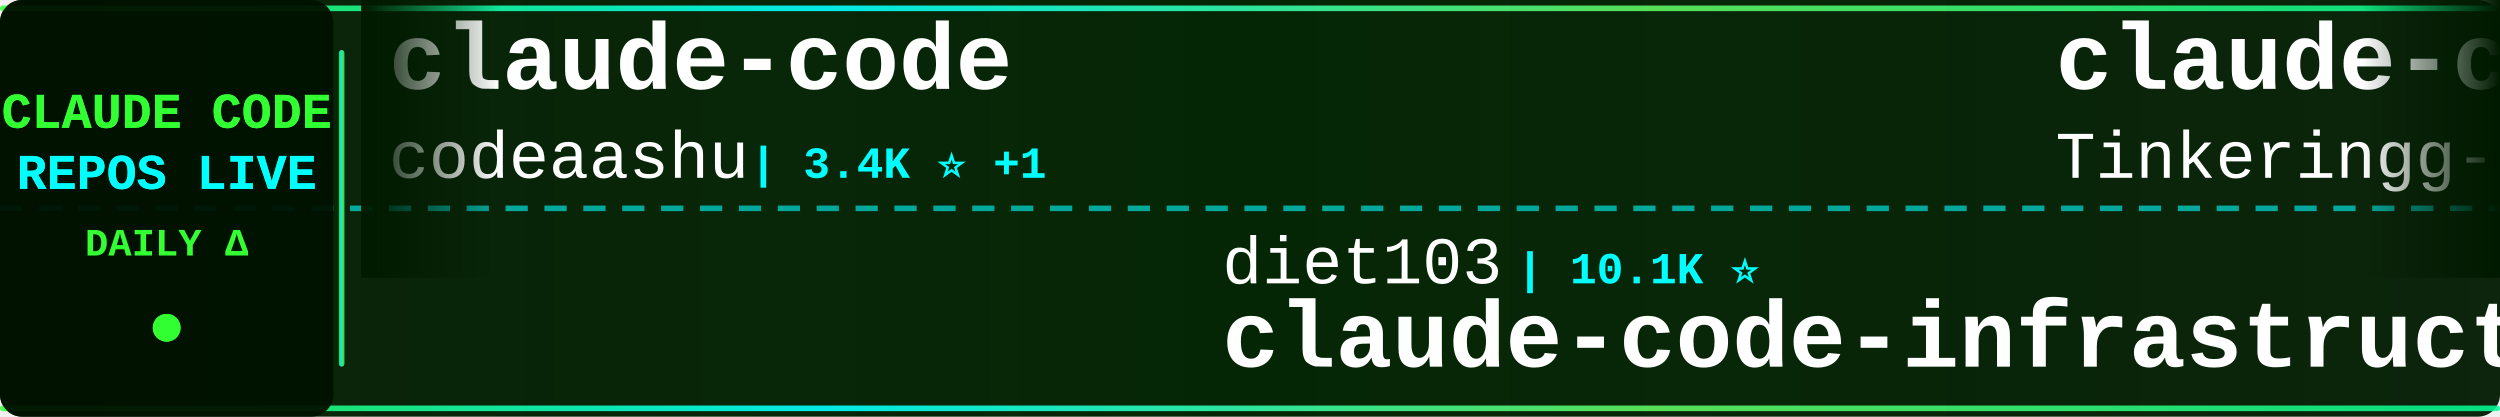
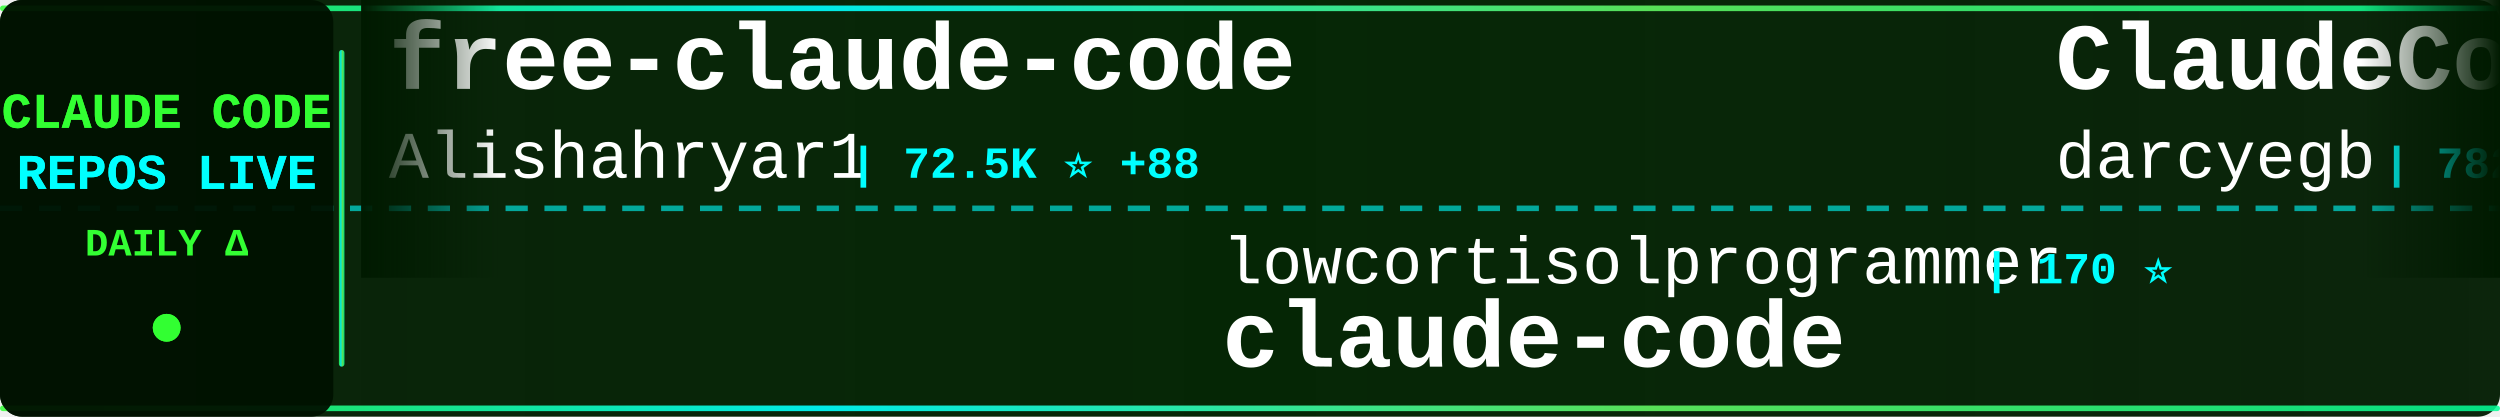
<svg xmlns="http://www.w3.org/2000/svg" width="900" height="150">
  <defs>
    <linearGradient id="tickerBg" x1="0%" y1="0%" x2="100%" y2="0%">
      <stop offset="0%" style="stop-color:#001a00;stop-opacity:0.95" />
      <stop offset="50%" style="stop-color:#002200;stop-opacity:0.98" />
      <stop offset="100%" style="stop-color:#001a00;stop-opacity:0.95" />
    </linearGradient>
    <linearGradient id="borderGrad" x1="0%" y1="0%" x2="100%" y2="0%">
      <stop offset="0%" style="stop-color:#33ff33;stop-opacity:0.85">
        <animate attributeName="stop-opacity" values="0.85;1;0.85" dur="2s" repeatCount="indefinite" />
      </stop>
      <stop offset="33%" style="stop-color:#00ffff;stop-opacity:0.9">
        <animate attributeName="stop-opacity" values="0.9;1;0.9" dur="2.2s" repeatCount="indefinite" />
      </stop>
      <stop offset="66%" style="stop-color:#66ff66;stop-opacity:0.85">
        <animate attributeName="stop-opacity" values="0.85;1;0.85" dur="1.8s" repeatCount="indefinite" />
      </stop>
      <stop offset="100%" style="stop-color:#00ff99;stop-opacity:0.85">
        <animate attributeName="stop-opacity" values="0.85;1;0.85" dur="2s" repeatCount="indefinite" />
      </stop>
    </linearGradient>
    <filter id="textGlow">
      <feGaussianBlur stdDeviation="0.1" result="coloredBlur" />
      <feMerge>
        <feMergeNode in="coloredBlur" />
        <feMergeNode in="SourceGraphic" />
      </feMerge>
    </filter>
    <filter id="metricGlow">
      <feGaussianBlur stdDeviation="0.2" result="coloredBlur" />
      <feMerge>
        <feMergeNode in="coloredBlur" />
        <feMergeNode in="SourceGraphic" />
      </feMerge>
    </filter>
    <linearGradient id="leftFade" x1="0%" y1="0%" x2="100%" y2="0%">
      <stop offset="0%" style="stop-color:#001a00;stop-opacity:1" />
      <stop offset="100%" style="stop-color:#001a00;stop-opacity:0" />
    </linearGradient>
    <linearGradient id="rightFade" x1="0%" y1="0%" x2="100%" y2="0%">
      <stop offset="0%" style="stop-color:#001a00;stop-opacity:0" />
      <stop offset="100%" style="stop-color:#001a00;stop-opacity:1" />
    </linearGradient>
  </defs>
  <rect width="900" height="150" fill="url(#tickerBg)" rx="8" />
  <rect x="0" y="2" width="900" height="2" fill="url(#borderGrad)" rx="1" />
  <rect x="0" y="146" width="900" height="2" fill="url(#borderGrad)" rx="1" />
  <line x1="0" y1="75" x2="900" y2="75" stroke="#00ffff" stroke-width="2" stroke-dasharray="8 6" opacity="0.6" />
  <rect x="0" y="0" width="120" height="150" fill="#001100" opacity="0.95" rx="8" />
  <text x="60" y="46" font-family="'Courier New', monospace" font-size="18" font-weight="bold" fill="#33ff33" text-anchor="middle" filter="url(#textGlow)">
    CLAUDE CODE
  </text>
  <text x="60" y="68" font-family="'Courier New', monospace" font-size="18" font-weight="bold" fill="#00ffff" text-anchor="middle" filter="url(#textGlow)">
    REPOS LIVE
  </text>
  <text x="60" y="92" font-family="'Courier New', monospace" font-size="14" font-weight="bold" fill="#33ff33" text-anchor="middle">
    DAILY Δ
  </text>
  <circle cx="60" cy="118" r="5" fill="#33ff33" filter="url(#metricGlow)">
    <animate attributeName="r" values="4;6;4" dur="1.5s" repeatCount="indefinite" />
    <animate attributeName="opacity" values="0.6;1;0.6" dur="1.5s" repeatCount="indefinite" />
  </circle>
  <rect x="122" y="18" width="2" height="114" fill="url(#borderGrad)" rx="1" />
  <clipPath id="tickerClip">
    <rect x="130" y="0" width="770" height="150" />
  </clipPath>
  <g clip-path="url(#tickerClip)">
    <g id="tickerItems">
      <animateTransform attributeName="transform" attributeType="XML" type="translate" from="0 0" to="-3000 0" dur="54s" repeatCount="indefinite" />
      <g transform="translate(0, 0)">
-         <text x="140" y="32" font-family="'Courier New', monospace" font-size="34" font-weight="bold" fill="#ffffff">claude-code</text>
-         <text x="140" y="64" font-family="'Courier New', monospace" font-size="24" font-weight="normal" fill="#ffffff" opacity="1.0">codeaashu</text>
-         <text x="270" y="64" font-family="'Courier New', monospace" font-size="16" font-weight="bold" fill="#00ffff"> | 3.4K ⭐ +1</text>
+         <text x="140" y="32" font-family="'Courier New', monospace" font-size="34" font-weight="bold" fill="#ffffff">free-claude-code</text>
+         <text x="140" y="64" font-family="'Courier New', monospace" font-size="24" font-weight="normal" fill="#ffffff" opacity="1.0">Alishahryar1</text>
+         <text x="306" y="64" font-family="'Courier New', monospace" font-size="16" font-weight="bold" fill="#00ffff"> | 72.5K ⭐ +88</text>
      </g>
      <g transform="translate(300, 0)">
-         <text x="140" y="102" font-family="'Courier New', monospace" font-size="24" font-weight="normal" fill="#ffffff" opacity="1.0">diet103</text>
-         <text x="246" y="102" font-family="'Courier New', monospace" font-size="16" font-weight="bold" fill="#00ffff"> | 10.1K ⭐</text>
-         <text x="140" y="132" font-family="'Courier New', monospace" font-size="34" font-weight="bold" fill="#ffffff">claude-code-infrastructu...</text>
+         <text x="140" y="102" font-family="'Courier New', monospace" font-size="24" font-weight="normal" fill="#ffffff" opacity="1.0">lowcortisolprogrammer</text>
+         <text x="414" y="102" font-family="'Courier New', monospace" font-size="16" font-weight="bold" fill="#00ffff"> | 170 ⭐</text>
+         <text x="140" y="132" font-family="'Courier New', monospace" font-size="34" font-weight="bold" fill="#ffffff">claude-code</text>
      </g>
      <g transform="translate(600, 0)">
-         <text x="140" y="32" font-family="'Courier New', monospace" font-size="34" font-weight="bold" fill="#ffffff">claude-code</text>
-         <text x="140" y="64" font-family="'Courier New', monospace" font-size="24" font-weight="normal" fill="#ffffff" opacity="1.0">Tinkeringg-Lab</text>
-         <text x="330" y="64" font-family="'Courier New', monospace" font-size="16" font-weight="bold" fill="#00ffff"> | 217 ⭐</text>
+         <text x="140" y="32" font-family="'Courier New', monospace" font-size="34" font-weight="bold" fill="#ffffff">ClaudeCodeAgents</text>
+         <text x="140" y="64" font-family="'Courier New', monospace" font-size="24" font-weight="normal" fill="#ffffff" opacity="1.0">darcyegb</text>
+         <text x="258" y="64" font-family="'Courier New', monospace" font-size="16" font-weight="bold" fill="#00ffff"> | 782 ⭐</text>
      </g>
      <g transform="translate(900, 0)">
-         <text x="140" y="102" font-family="'Courier New', monospace" font-size="24" font-weight="normal" fill="#ffffff" opacity="1.0">edmund-io</text>
-         <text x="270" y="102" font-family="'Courier New', monospace" font-size="16" font-weight="bold" fill="#00ffff"> | 1.5K ⭐</text>
-         <text x="140" y="132" font-family="'Courier New', monospace" font-size="34" font-weight="bold" fill="#ffffff">edmunds-claude-code</text>
+         <text x="140" y="102" font-family="'Courier New', monospace" font-size="24" font-weight="normal" fill="#ffffff" opacity="1.0">beilingcc</text>
+         <text x="270" y="102" font-family="'Courier New', monospace" font-size="16" font-weight="bold" fill="#00ffff"> | 104 ⭐</text>
+         <text x="140" y="132" font-family="'Courier New', monospace" font-size="34" font-weight="bold" fill="#ffffff">claude-code</text>
      </g>
      <g transform="translate(1200, 0)">
-         <text x="140" y="32" font-family="'Courier New', monospace" font-size="34" font-weight="bold" fill="#ffffff">claude-code-guide</text>
-         <text x="140" y="64" font-family="'Courier New', monospace" font-size="24" font-weight="normal" fill="#ffffff" opacity="1.0">zebbern</text>
-         <text x="246" y="64" font-family="'Courier New', monospace" font-size="16" font-weight="bold" fill="#00ffff"> | 4.7K ⭐</text>
+         <text x="140" y="32" font-family="'Courier New', monospace" font-size="34" font-weight="bold" fill="#ffffff">claude_codex_bridge</text>
+         <text x="140" y="64" font-family="'Courier New', monospace" font-size="24" font-weight="normal" fill="#ffffff" opacity="1.0">SeemSeam</text>
+         <text x="258" y="64" font-family="'Courier New', monospace" font-size="16" font-weight="bold" fill="#00ffff"> | 3.6K ⭐</text>
      </g>
      <g transform="translate(1500, 0)">
-         <text x="140" y="102" font-family="'Courier New', monospace" font-size="24" font-weight="normal" fill="#ffffff" opacity="1.0">feiskyer</text>
-         <text x="258" y="102" font-family="'Courier New', monospace" font-size="16" font-weight="bold" fill="#00ffff"> | 1.7K ⭐</text>
-         <text x="140" y="132" font-family="'Courier New', monospace" font-size="34" font-weight="bold" fill="#ffffff">claude-code-settings</text>
+         <text x="140" y="102" font-family="'Courier New', monospace" font-size="24" font-weight="normal" fill="#ffffff" opacity="1.0">anthropics</text>
+         <text x="282" y="102" font-family="'Courier New', monospace" font-size="16" font-weight="bold" fill="#00ffff"> | 7.0K ⭐ +1</text>
+         <text x="140" y="132" font-family="'Courier New', monospace" font-size="34" font-weight="bold" fill="#ffffff">claude-code-security-rev...</text>
      </g>
      <g transform="translate(1800, 0)">
-         <text x="140" y="32" font-family="'Courier New', monospace" font-size="34" font-weight="bold" fill="#ffffff">claude-code-sourcemap</text>
-         <text x="140" y="64" font-family="'Courier New', monospace" font-size="24" font-weight="normal" fill="#ffffff" opacity="1.0">ChinaSiro</text>
-         <text x="270" y="64" font-family="'Courier New', monospace" font-size="16" font-weight="bold" fill="#00ffff"> | 9.8K ⭐</text>
+         <text x="140" y="32" font-family="'Courier New', monospace" font-size="34" font-weight="bold" fill="#ffffff">arcads-claude-code-mrpai...</text>
+         <text x="140" y="64" font-family="'Courier New', monospace" font-size="24" font-weight="normal" fill="#ffffff" opacity="1.0">mrpaidsocial</text>
+         <text x="306" y="64" font-family="'Courier New', monospace" font-size="16" font-weight="bold" fill="#00ffff"> | 1.7K ⭐ +1</text>
      </g>
      <g transform="translate(2100, 0)">
-         <text x="140" y="102" font-family="'Courier New', monospace" font-size="24" font-weight="normal" fill="#ffffff" opacity="1.0">ponponon</text>
-         <text x="258" y="102" font-family="'Courier New', monospace" font-size="16" font-weight="bold" fill="#00ffff"> | 2.3K ⭐</text>
-         <text x="140" y="132" font-family="'Courier New', monospace" font-size="34" font-weight="bold" fill="#ffffff">claude_code_src</text>
+         <text x="140" y="102" font-family="'Courier New', monospace" font-size="24" font-weight="normal" fill="#ffffff" opacity="1.0">freestylefly</text>
+         <text x="306" y="102" font-family="'Courier New', monospace" font-size="16" font-weight="bold" fill="#00ffff"> | 133 ⭐</text>
+         <text x="140" y="132" font-family="'Courier New', monospace" font-size="34" font-weight="bold" fill="#ffffff">claude-code</text>
      </g>
      <g transform="translate(2400, 0)">
-         <text x="140" y="32" font-family="'Courier New', monospace" font-size="34" font-weight="bold" fill="#ffffff">claude-code-workflows</text>
-         <text x="140" y="64" font-family="'Courier New', monospace" font-size="24" font-weight="normal" fill="#ffffff" opacity="1.0">OneRedOak</text>
-         <text x="270" y="64" font-family="'Courier New', monospace" font-size="16" font-weight="bold" fill="#00ffff"> | 3.9K ⭐ +1</text>
+         <text x="140" y="32" font-family="'Courier New', monospace" font-size="34" font-weight="bold" fill="#ffffff">everything-claude-code-z...</text>
+         <text x="140" y="64" font-family="'Courier New', monospace" font-size="24" font-weight="normal" fill="#ffffff" opacity="1.0">xu-xiang</text>
+         <text x="258" y="64" font-family="'Courier New', monospace" font-size="16" font-weight="bold" fill="#00ffff"> | 2.0K ⭐</text>
      </g>
      <g transform="translate(2700, 0)">
-         <text x="140" y="102" font-family="'Courier New', monospace" font-size="24" font-weight="normal" fill="#ffffff" opacity="1.0">fuergaosi233</text>
-         <text x="306" y="102" font-family="'Courier New', monospace" font-size="16" font-weight="bold" fill="#00ffff"> | 2.8K ⭐</text>
-         <text x="140" y="132" font-family="'Courier New', monospace" font-size="34" font-weight="bold" fill="#ffffff">claude-code-proxy</text>
+         <text x="140" y="102" font-family="'Courier New', monospace" font-size="24" font-weight="normal" fill="#ffffff" opacity="1.0">huangjia2019</text>
+         <text x="306" y="102" font-family="'Courier New', monospace" font-size="16" font-weight="bold" fill="#00ffff"> | 1.2K ⭐</text>
+         <text x="140" y="132" font-family="'Courier New', monospace" font-size="34" font-weight="bold" fill="#ffffff">claude-code-engineering</text>
      </g>
      <g transform="translate(3000, 0)">
-         <text x="140" y="32" font-family="'Courier New', monospace" font-size="34" font-weight="bold" fill="#ffffff">claude-code</text>
-         <text x="140" y="64" font-family="'Courier New', monospace" font-size="24" font-weight="normal" fill="#ffffff" opacity="1.0">codeaashu</text>
-         <text x="270" y="64" font-family="'Courier New', monospace" font-size="16" font-weight="bold" fill="#00ffff"> | 3.4K ⭐ +1</text>
+         <text x="140" y="32" font-family="'Courier New', monospace" font-size="34" font-weight="bold" fill="#ffffff">free-claude-code</text>
+         <text x="140" y="64" font-family="'Courier New', monospace" font-size="24" font-weight="normal" fill="#ffffff" opacity="1.0">Alishahryar1</text>
+         <text x="306" y="64" font-family="'Courier New', monospace" font-size="16" font-weight="bold" fill="#00ffff"> | 72.5K ⭐ +88</text>
      </g>
      <g transform="translate(3300, 0)">
-         <text x="140" y="102" font-family="'Courier New', monospace" font-size="24" font-weight="normal" fill="#ffffff" opacity="1.0">diet103</text>
-         <text x="246" y="102" font-family="'Courier New', monospace" font-size="16" font-weight="bold" fill="#00ffff"> | 10.1K ⭐</text>
-         <text x="140" y="132" font-family="'Courier New', monospace" font-size="34" font-weight="bold" fill="#ffffff">claude-code-infrastructu...</text>
+         <text x="140" y="102" font-family="'Courier New', monospace" font-size="24" font-weight="normal" fill="#ffffff" opacity="1.0">lowcortisolprogrammer</text>
+         <text x="414" y="102" font-family="'Courier New', monospace" font-size="16" font-weight="bold" fill="#00ffff"> | 170 ⭐</text>
+         <text x="140" y="132" font-family="'Courier New', monospace" font-size="34" font-weight="bold" fill="#ffffff">claude-code</text>
      </g>
      <g transform="translate(3600, 0)">
-         <text x="140" y="32" font-family="'Courier New', monospace" font-size="34" font-weight="bold" fill="#ffffff">claude-code</text>
-         <text x="140" y="64" font-family="'Courier New', monospace" font-size="24" font-weight="normal" fill="#ffffff" opacity="1.0">Tinkeringg-Lab</text>
-         <text x="330" y="64" font-family="'Courier New', monospace" font-size="16" font-weight="bold" fill="#00ffff"> | 217 ⭐</text>
+         <text x="140" y="32" font-family="'Courier New', monospace" font-size="34" font-weight="bold" fill="#ffffff">ClaudeCodeAgents</text>
+         <text x="140" y="64" font-family="'Courier New', monospace" font-size="24" font-weight="normal" fill="#ffffff" opacity="1.0">darcyegb</text>
+         <text x="258" y="64" font-family="'Courier New', monospace" font-size="16" font-weight="bold" fill="#00ffff"> | 782 ⭐</text>
      </g>
      <g transform="translate(3900, 0)">
-         <text x="140" y="102" font-family="'Courier New', monospace" font-size="24" font-weight="normal" fill="#ffffff" opacity="1.0">edmund-io</text>
-         <text x="270" y="102" font-family="'Courier New', monospace" font-size="16" font-weight="bold" fill="#00ffff"> | 1.5K ⭐</text>
-         <text x="140" y="132" font-family="'Courier New', monospace" font-size="34" font-weight="bold" fill="#ffffff">edmunds-claude-code</text>
+         <text x="140" y="102" font-family="'Courier New', monospace" font-size="24" font-weight="normal" fill="#ffffff" opacity="1.0">beilingcc</text>
+         <text x="270" y="102" font-family="'Courier New', monospace" font-size="16" font-weight="bold" fill="#00ffff"> | 104 ⭐</text>
+         <text x="140" y="132" font-family="'Courier New', monospace" font-size="34" font-weight="bold" fill="#ffffff">claude-code</text>
      </g>
    </g>
  </g>
  <rect x="130" y="0" width="50" height="100" fill="url(#leftFade)" />
  <rect x="850" y="0" width="50" height="100" fill="url(#rightFade)" />
</svg>
